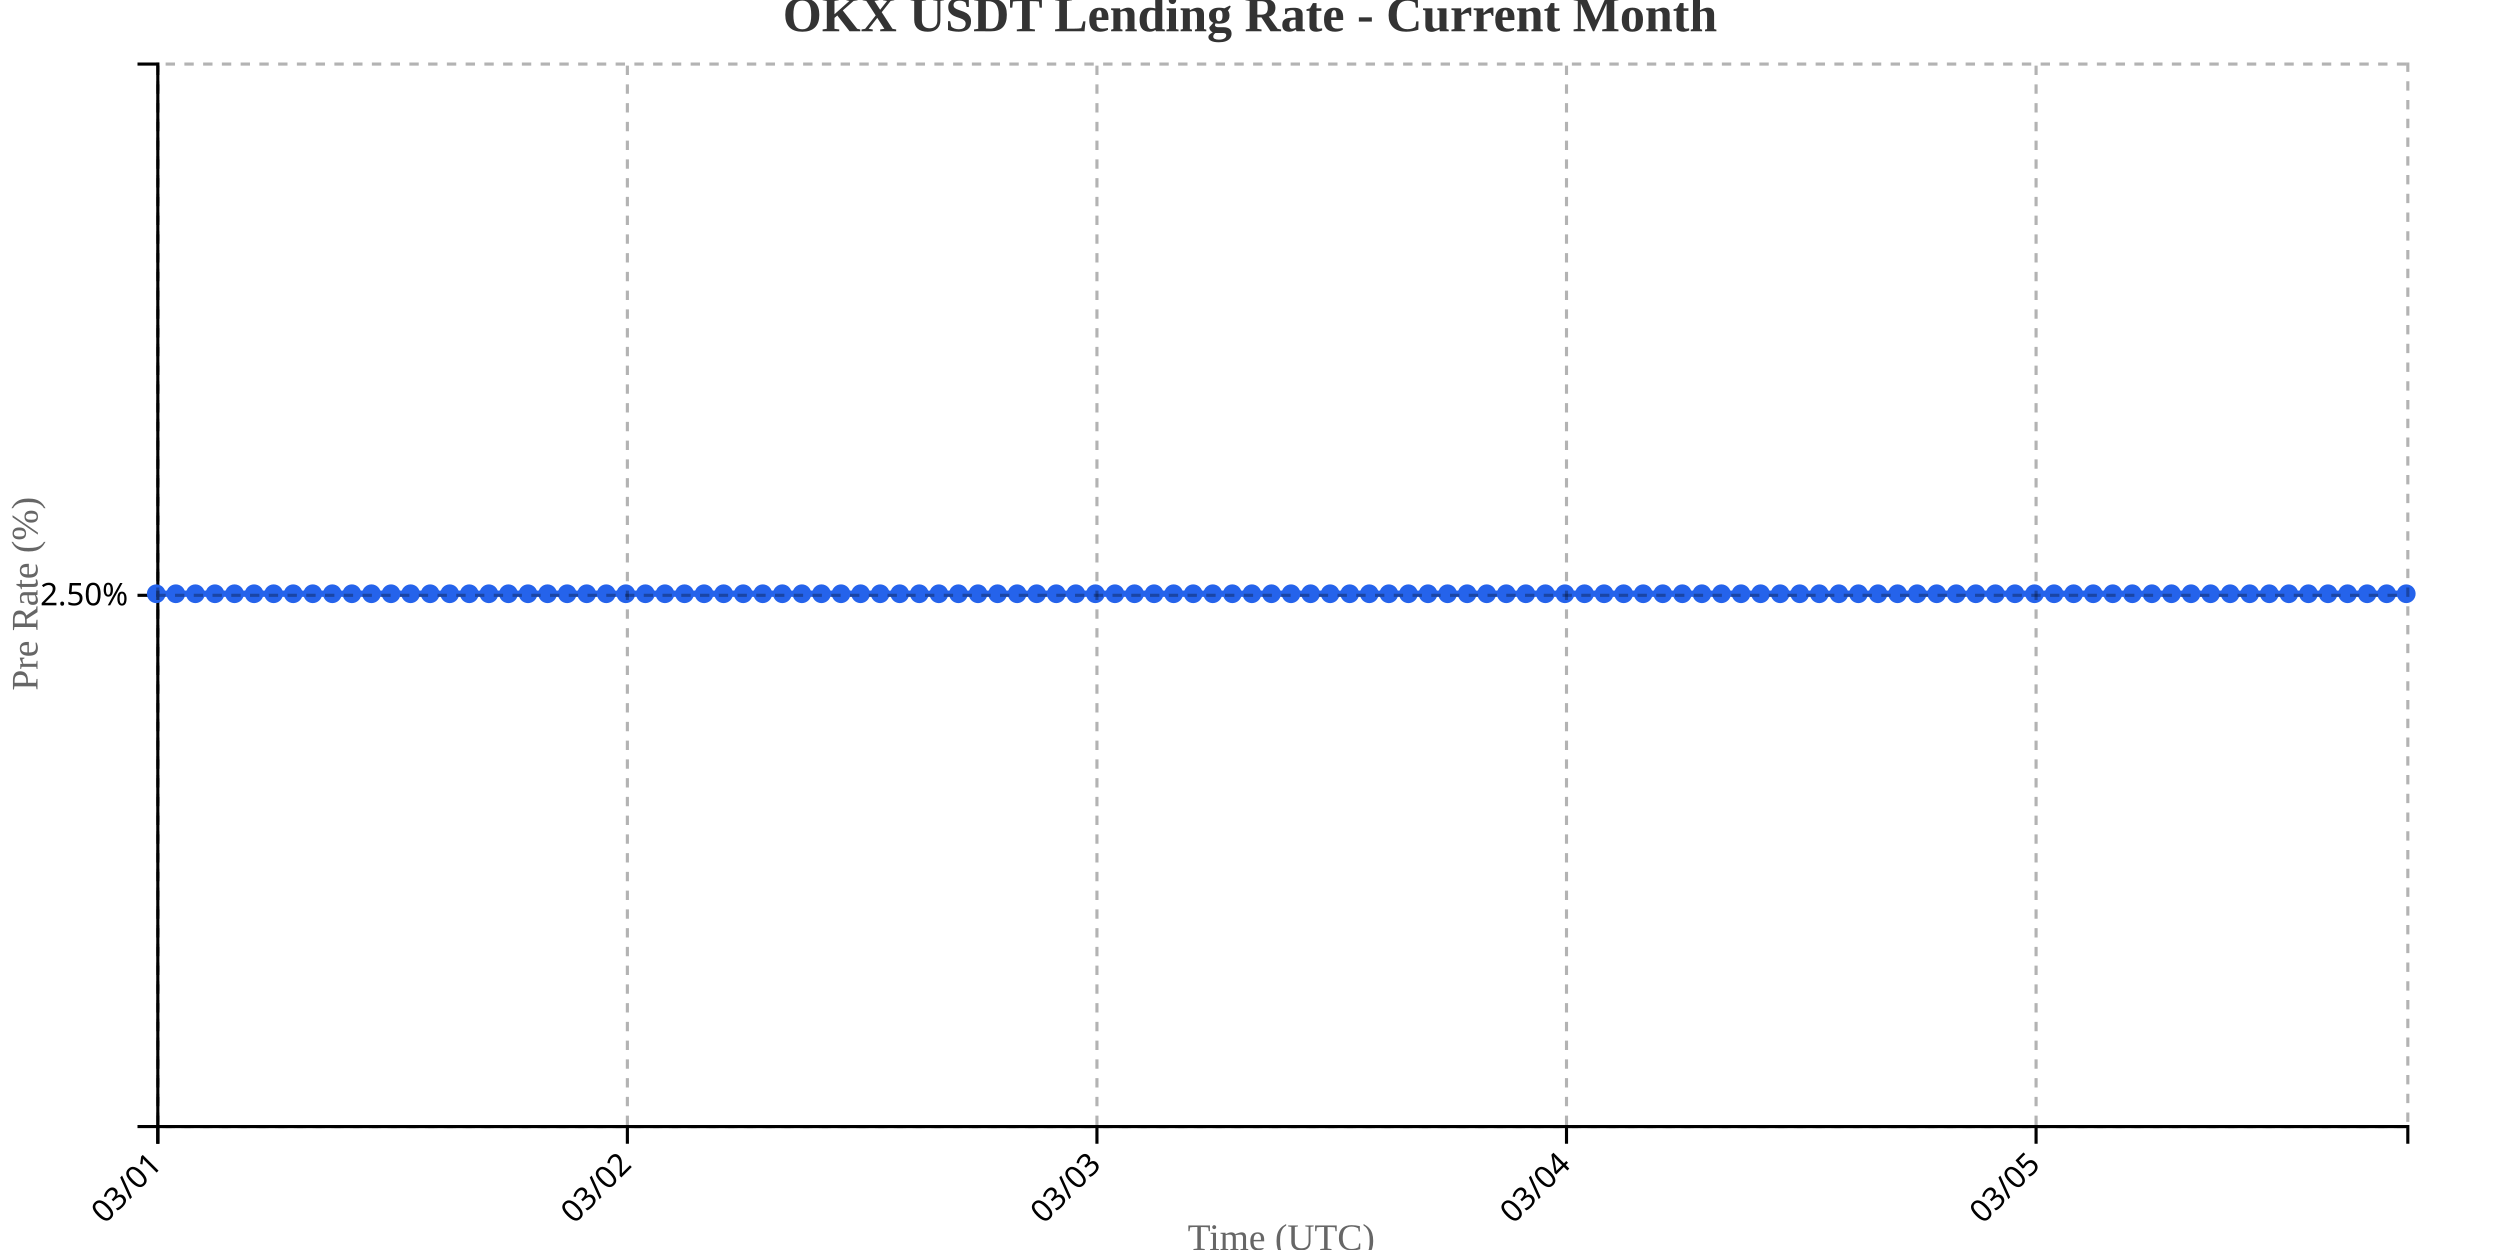
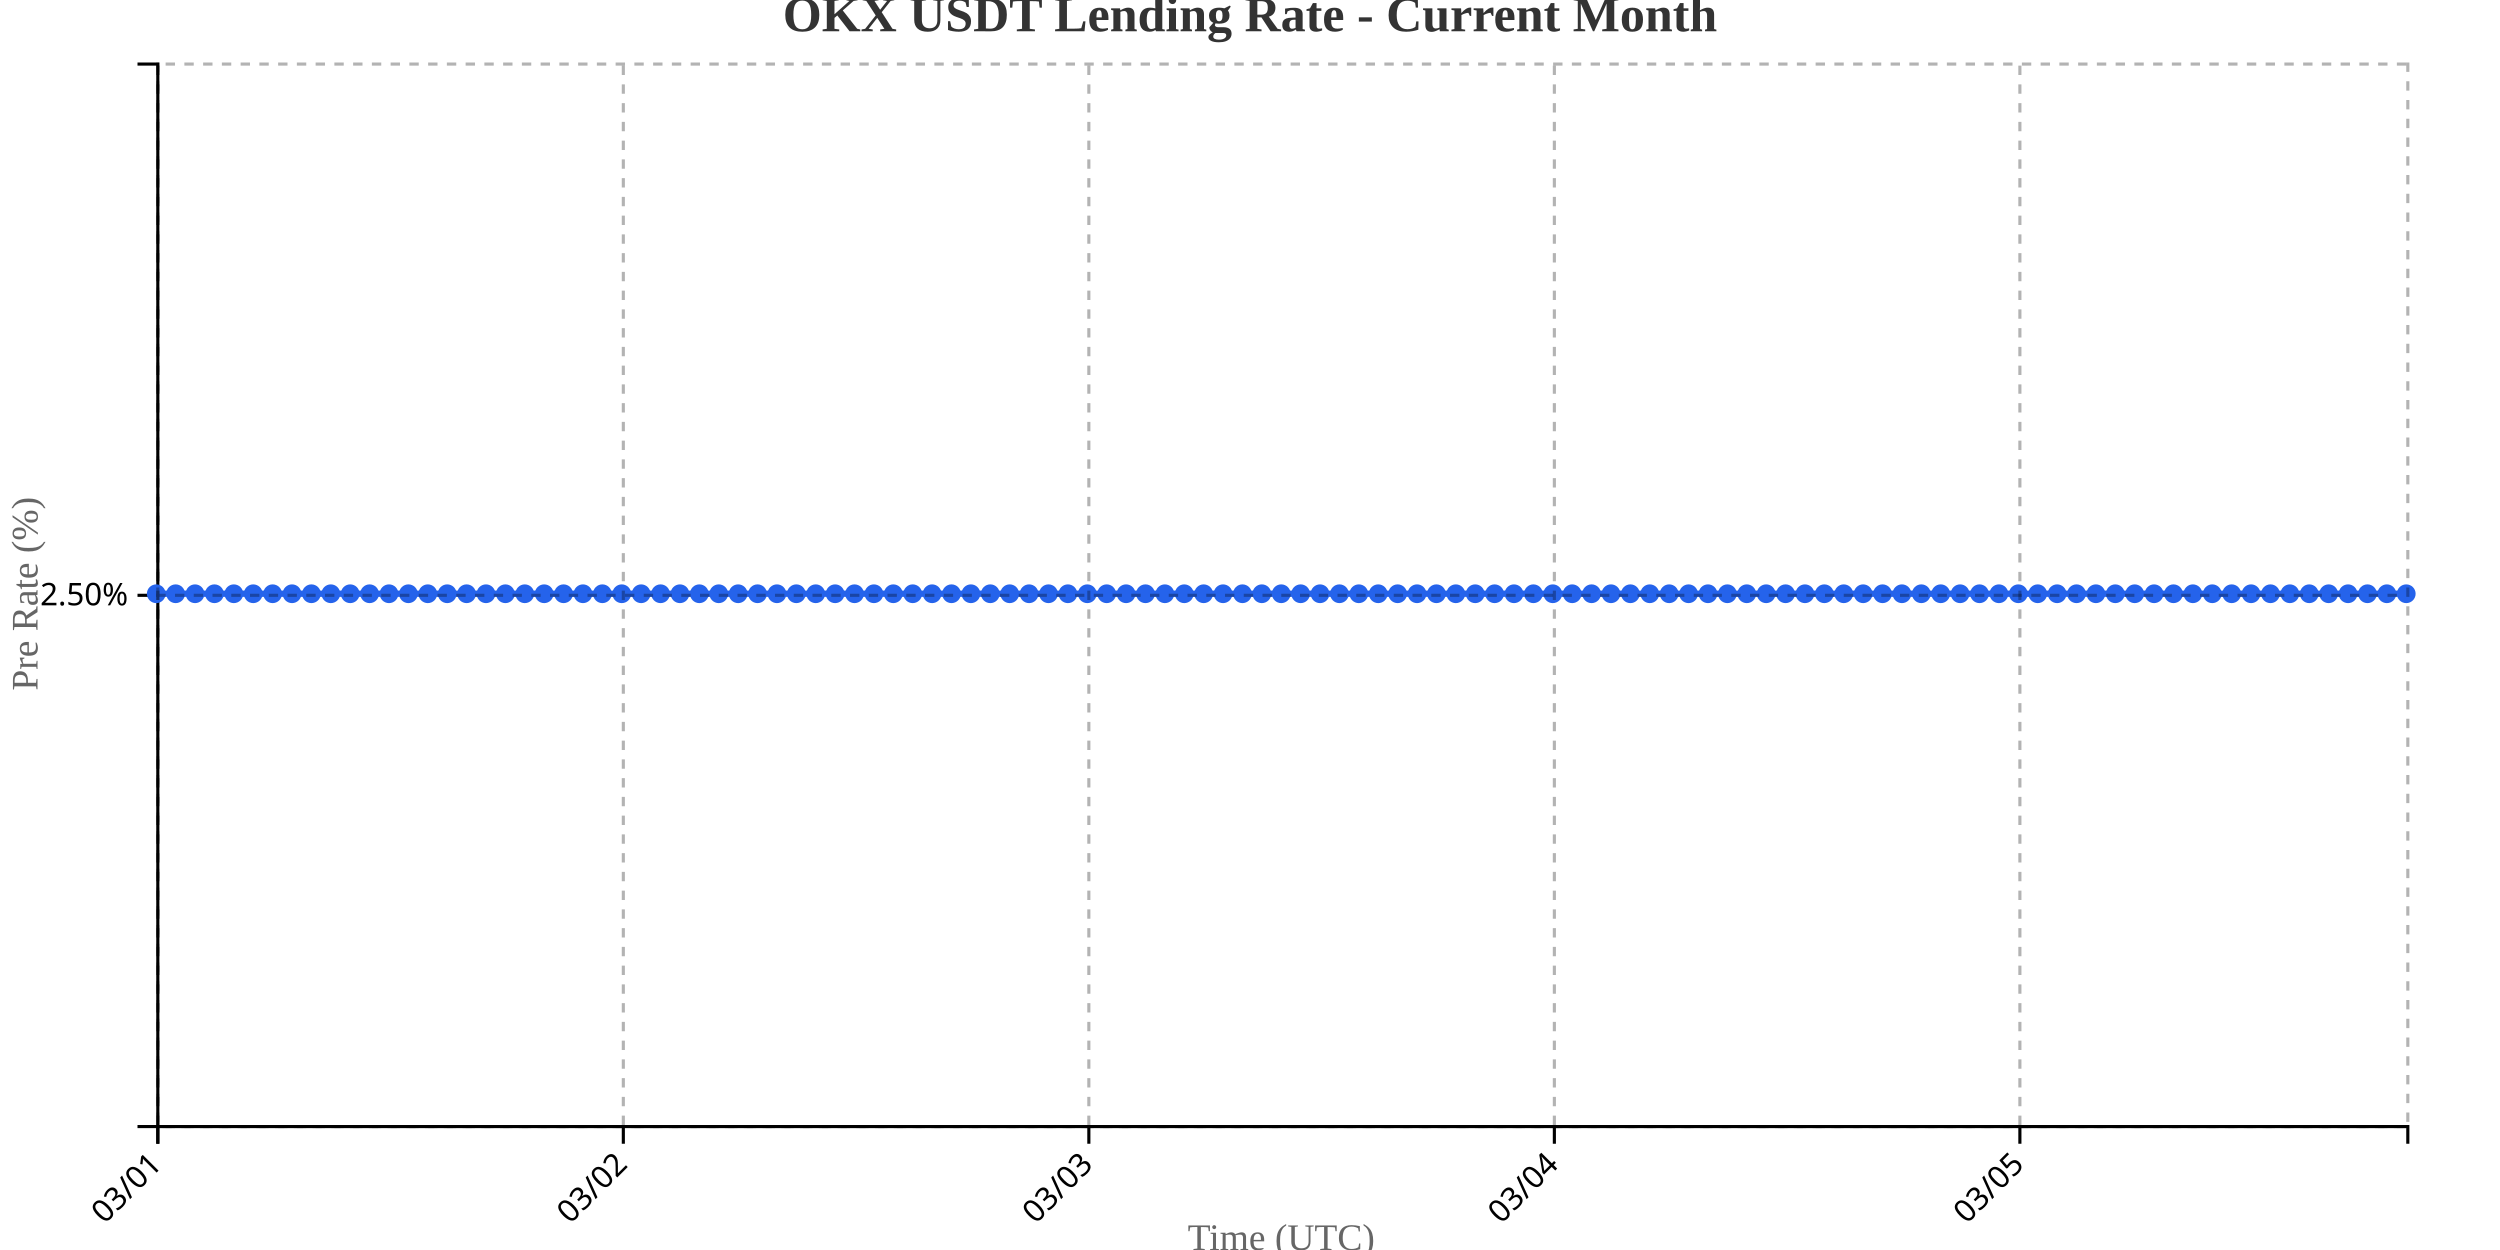
<svg xmlns="http://www.w3.org/2000/svg" width="800" height="400">
  <g transform="translate(50,20)">
    <g transform="translate(0,340)" fill="none" font-size="10" font-family="sans-serif" text-anchor="middle">
      <path class="domain" stroke="currentColor" d="M0.5,6V0.5H720.5V6" />
      <g class="tick" opacity="1" transform="translate(0.5,0)">
        <line stroke="currentColor" y2="6" />
        <text fill="currentColor" y="9" dy=".15em" style="text-anchor: end;" dx="-.8em" transform="rotate(-45)">03/01</text>
      </g>
-       <g class="tick" opacity="1" transform="translate(150.7609,0)">
+       <g class="tick" opacity="1" transform="translate(149.4655,0)">
        <line stroke="currentColor" y2="6" />
        <text fill="currentColor" y="9" dy=".15em" style="text-anchor: end;" dx="-.8em" transform="rotate(-45)">03/02</text>
      </g>
-       <g class="tick" opacity="1" transform="translate(301.0217,0)">
+       <g class="tick" opacity="1" transform="translate(298.431,0)">
        <line stroke="currentColor" y2="6" />
        <text fill="currentColor" y="9" dy=".15em" style="text-anchor: end;" dx="-.8em" transform="rotate(-45)">03/03</text>
      </g>
-       <g class="tick" opacity="1" transform="translate(451.2826,0)">
+       <g class="tick" opacity="1" transform="translate(447.3966,0)">
        <line stroke="currentColor" y2="6" />
        <text fill="currentColor" y="9" dy=".15em" style="text-anchor: end;" dx="-.8em" transform="rotate(-45)">03/04</text>
      </g>
-       <g class="tick" opacity="1" transform="translate(601.5435,0)">
+       <g class="tick" opacity="1" transform="translate(596.3621,0)">
        <line stroke="currentColor" y2="6" />
        <text fill="currentColor" y="9" dy=".15em" style="text-anchor: end;" dx="-.8em" transform="rotate(-45)">03/05</text>
      </g>
    </g>
    <g fill="none" font-size="10" font-family="sans-serif" text-anchor="end">
      <path class="domain" stroke="currentColor" d="M-6,340.5H0.5V0.5H-6" />
      <g class="tick" opacity="1" transform="translate(0,170.5)">
        <line stroke="currentColor" x2="-6" />
        <text fill="currentColor" x="-9" dy="0.32em">2.50%</text>
      </g>
    </g>
    <text transform="rotate(-90)" y="-50" x="-170" dy="1em" style="text-anchor: middle; font-size: 12px; fill: #666;">Pre Rate (%)</text>
    <text transform="translate(360, 380)" style="text-anchor: middle; font-size: 12px; fill: #666;">Time (UTC)</text>
-     <path fill="none" stroke="#2563eb" stroke-width="2" d="M0,170C2.087,170,4.174,170,6.261,170C8.348,170,10.435,170,12.522,170C14.609,170,16.696,170,18.783,170C20.87,170,22.957,170,25.043,170C27.13,170,29.217,170,31.304,170C33.391,170,35.478,170,37.565,170C39.652,170,41.739,170,43.826,170C45.913,170,48,170,50.087,170C52.174,170,54.261,170,56.348,170C58.435,170,60.522,170,62.609,170C64.696,170,66.783,170,68.87,170C70.957,170,73.043,170,75.13,170C77.217,170,79.304,170,81.391,170C83.478,170,85.565,170,87.652,170C89.739,170,91.826,170,93.913,170C96,170,98.087,170,100.174,170C102.261,170,104.348,170,106.435,170C108.522,170,110.609,170,112.696,170C114.783,170,116.87,170,118.957,170C121.043,170,123.13,170,125.217,170C127.304,170,129.391,170,131.478,170C133.565,170,135.652,170,137.739,170C139.826,170,141.913,170,144,170C146.087,170,148.174,170,150.261,170C152.348,170,154.435,170,156.522,170C158.609,170,160.696,170,162.783,170C164.87,170,166.957,170,169.043,170C171.13,170,173.217,170,175.304,170C177.391,170,179.478,170,181.565,170C183.652,170,185.739,170,187.826,170C189.913,170,192,170,194.087,170C196.174,170,198.261,170,200.348,170C202.435,170,204.522,170,206.609,170C208.696,170,210.783,170,212.87,170C214.957,170,217.043,170,219.13,170C221.217,170,223.304,170,225.391,170C227.478,170,229.565,170,231.652,170C233.739,170,235.826,170,237.913,170C240,170,242.087,170,244.174,170C246.261,170,248.348,170,250.435,170C252.522,170,254.609,170,256.696,170C258.783,170,260.87,170,262.957,170C265.043,170,267.13,170,269.217,170C271.304,170,273.391,170,275.478,170C277.565,170,279.652,170,281.739,170C283.826,170,285.913,170,288,170C290.087,170,292.174,170,294.261,170C296.348,170,298.435,170,300.522,170C302.609,170,304.696,170,306.783,170C308.87,170,310.957,170,313.043,170C315.13,170,317.217,170,319.304,170C321.391,170,323.478,170,325.565,170C327.652,170,329.739,170,331.826,170C333.913,170,336,170,338.087,170C340.174,170,342.261,170,344.348,170C346.435,170,348.522,170,350.609,170C352.696,170,354.783,170,356.87,170C358.957,170,361.043,170,363.13,170C365.217,170,367.304,170,369.391,170C371.478,170,373.565,170,375.652,170C377.739,170,379.826,170,381.913,170C384,170,386.087,170,388.174,170C390.261,170,392.348,170,394.435,170C396.522,170,398.609,170,400.696,170C402.783,170,404.87,170,406.957,170C409.043,170,411.13,170,413.217,170C415.304,170,417.391,170,419.478,170C421.565,170,423.652,170,425.739,170C427.826,170,429.913,170,432,170C434.087,170,436.174,170,438.261,170C440.348,170,442.435,170,444.522,170C446.609,170,448.696,170,450.783,170C452.87,170,454.957,170,457.043,170C459.13,170,461.217,170,463.304,170C465.391,170,467.478,170,469.565,170C471.652,170,473.739,170,475.826,170C477.913,170,480,170,482.087,170C484.174,170,486.261,170,488.348,170C490.435,170,492.522,170,494.609,170C496.696,170,498.783,170,500.87,170C502.957,170,505.043,170,507.13,170C509.217,170,511.304,170,513.391,170C515.478,170,517.565,170,519.652,170C521.739,170,523.826,170,525.913,170C528,170,530.087,170,532.174,170C534.261,170,536.348,170,538.435,170C540.522,170,542.609,170,544.696,170C546.783,170,548.87,170,550.957,170C553.043,170,555.13,170,557.217,170C559.304,170,561.391,170,563.478,170C565.565,170,567.652,170,569.739,170C571.826,170,573.913,170,576,170C578.087,170,580.174,170,582.261,170C584.348,170,586.435,170,588.522,170C590.609,170,592.696,170,594.783,170C596.87,170,598.957,170,601.043,170C603.13,170,605.217,170,607.304,170C609.391,170,611.478,170,613.565,170C615.652,170,617.739,170,619.826,170C621.913,170,624,170,626.087,170C628.174,170,630.261,170,632.348,170C634.435,170,636.522,170,638.609,170C640.696,170,642.783,170,644.87,170C646.957,170,649.043,170,651.13,170C653.217,170,655.304,170,657.391,170C659.478,170,661.565,170,663.652,170C665.739,170,667.826,170,669.913,170C672,170,674.087,170,676.174,170C678.261,170,680.348,170,682.435,170C684.522,170,686.609,170,688.696,170C690.783,170,692.87,170,694.957,170C697.043,170,699.13,170,701.217,170C703.304,170,705.391,170,707.478,170C709.565,170,711.652,170,713.739,170C715.826,170,717.913,170,720,170" />
+     <path fill="none" stroke="#2563eb" stroke-width="2" d="M0,170C2.069,170,4.138,170,6.207,170C8.276,170,10.345,170,12.414,170C14.483,170,16.552,170,18.621,170C20.69,170,22.759,170,24.828,170C26.897,170,28.966,170,31.034,170C33.103,170,35.172,170,37.241,170C39.31,170,41.379,170,43.448,170C45.517,170,47.586,170,49.655,170C51.724,170,53.793,170,55.862,170C57.931,170,60,170,62.069,170C64.138,170,66.207,170,68.276,170C70.345,170,72.414,170,74.483,170C76.552,170,78.621,170,80.69,170C82.759,170,84.828,170,86.897,170C88.966,170,91.034,170,93.103,170C95.172,170,97.241,170,99.31,170C101.379,170,103.448,170,105.517,170C107.586,170,109.655,170,111.724,170C113.793,170,115.862,170,117.931,170C120,170,122.069,170,124.138,170C126.207,170,128.276,170,130.345,170C132.414,170,134.483,170,136.552,170C138.621,170,140.69,170,142.759,170C144.828,170,146.897,170,148.966,170C151.034,170,153.103,170,155.172,170C157.241,170,159.31,170,161.379,170C163.448,170,165.517,170,167.586,170C169.655,170,171.724,170,173.793,170C175.862,170,177.931,170,180,170C182.069,170,184.138,170,186.207,170C188.276,170,190.345,170,192.414,170C194.483,170,196.552,170,198.621,170C200.69,170,202.759,170,204.828,170C206.897,170,208.966,170,211.034,170C213.103,170,215.172,170,217.241,170C219.31,170,221.379,170,223.448,170C225.517,170,227.586,170,229.655,170C231.724,170,233.793,170,235.862,170C237.931,170,240,170,242.069,170C244.138,170,246.207,170,248.276,170C250.345,170,252.414,170,254.483,170C256.552,170,258.621,170,260.69,170C262.759,170,264.828,170,266.897,170C268.966,170,271.034,170,273.103,170C275.172,170,277.241,170,279.31,170C281.379,170,283.448,170,285.517,170C287.586,170,289.655,170,291.724,170C293.793,170,295.862,170,297.931,170C300,170,302.069,170,304.138,170C306.207,170,308.276,170,310.345,170C312.414,170,314.483,170,316.552,170C318.621,170,320.69,170,322.759,170C324.828,170,326.897,170,328.966,170C331.034,170,333.103,170,335.172,170C337.241,170,339.31,170,341.379,170C343.448,170,345.517,170,347.586,170C349.655,170,351.724,170,353.793,170C355.862,170,357.931,170,360,170C362.069,170,364.138,170,366.207,170C368.276,170,370.345,170,372.414,170C374.483,170,376.552,170,378.621,170C380.69,170,382.759,170,384.828,170C386.897,170,388.966,170,391.034,170C393.103,170,395.172,170,397.241,170C399.31,170,401.379,170,403.448,170C405.517,170,407.586,170,409.655,170C411.724,170,413.793,170,415.862,170C417.931,170,420,170,422.069,170C424.138,170,426.207,170,428.276,170C430.345,170,432.414,170,434.483,170C436.552,170,438.621,170,440.69,170C442.759,170,444.828,170,446.897,170C448.966,170,451.034,170,453.103,170C455.172,170,457.241,170,459.31,170C461.379,170,463.448,170,465.517,170C467.586,170,469.655,170,471.724,170C473.793,170,475.862,170,477.931,170C480,170,482.069,170,484.138,170C486.207,170,488.276,170,490.345,170C492.414,170,494.483,170,496.552,170C498.621,170,500.69,170,502.759,170C504.828,170,506.897,170,508.966,170C511.034,170,513.103,170,515.172,170C517.241,170,519.31,170,521.379,170C523.448,170,525.517,170,527.586,170C529.655,170,531.724,170,533.793,170C535.862,170,537.931,170,540,170C542.069,170,544.138,170,546.207,170C548.276,170,550.345,170,552.414,170C554.483,170,556.552,170,558.621,170C560.69,170,562.759,170,564.828,170C566.897,170,568.966,170,571.034,170C573.103,170,575.172,170,577.241,170C579.31,170,581.379,170,583.448,170C585.517,170,587.586,170,589.655,170C591.724,170,593.793,170,595.862,170C597.931,170,600,170,602.069,170C604.138,170,606.207,170,608.276,170C610.345,170,612.414,170,614.483,170C616.552,170,618.621,170,620.69,170C622.759,170,624.828,170,626.897,170C628.966,170,631.034,170,633.103,170C635.172,170,637.241,170,639.31,170C641.379,170,643.448,170,645.517,170C647.586,170,649.655,170,651.724,170C653.793,170,655.862,170,657.931,170C660,170,662.069,170,664.138,170C666.207,170,668.276,170,670.345,170C672.414,170,674.483,170,676.552,170C678.621,170,680.69,170,682.759,170C684.828,170,686.897,170,688.966,170C691.034,170,693.103,170,695.172,170C697.241,170,699.31,170,701.379,170C703.448,170,705.517,170,707.586,170C709.655,170,711.724,170,713.793,170C715.862,170,717.931,170,720,170" />
    <circle class="dot" cx="0" cy="170" r="3" fill="#2563eb" />
-     <circle class="dot" cx="6.261" cy="170" r="3" fill="#2563eb" />
-     <circle class="dot" cx="12.522" cy="170" r="3" fill="#2563eb" />
-     <circle class="dot" cx="18.783" cy="170" r="3" fill="#2563eb" />
-     <circle class="dot" cx="25.043" cy="170" r="3" fill="#2563eb" />
-     <circle class="dot" cx="31.304" cy="170" r="3" fill="#2563eb" />
-     <circle class="dot" cx="37.565" cy="170" r="3" fill="#2563eb" />
-     <circle class="dot" cx="43.826" cy="170" r="3" fill="#2563eb" />
-     <circle class="dot" cx="50.087" cy="170" r="3" fill="#2563eb" />
-     <circle class="dot" cx="56.348" cy="170" r="3" fill="#2563eb" />
-     <circle class="dot" cx="62.609" cy="170" r="3" fill="#2563eb" />
-     <circle class="dot" cx="68.87" cy="170" r="3" fill="#2563eb" />
-     <circle class="dot" cx="75.13" cy="170" r="3" fill="#2563eb" />
-     <circle class="dot" cx="81.391" cy="170" r="3" fill="#2563eb" />
-     <circle class="dot" cx="87.652" cy="170" r="3" fill="#2563eb" />
-     <circle class="dot" cx="93.913" cy="170" r="3" fill="#2563eb" />
-     <circle class="dot" cx="100.174" cy="170" r="3" fill="#2563eb" />
-     <circle class="dot" cx="106.435" cy="170" r="3" fill="#2563eb" />
-     <circle class="dot" cx="112.696" cy="170" r="3" fill="#2563eb" />
-     <circle class="dot" cx="118.957" cy="170" r="3" fill="#2563eb" />
-     <circle class="dot" cx="125.217" cy="170" r="3" fill="#2563eb" />
-     <circle class="dot" cx="131.478" cy="170" r="3" fill="#2563eb" />
-     <circle class="dot" cx="137.739" cy="170" r="3" fill="#2563eb" />
-     <circle class="dot" cx="144" cy="170" r="3" fill="#2563eb" />
-     <circle class="dot" cx="150.261" cy="170" r="3" fill="#2563eb" />
-     <circle class="dot" cx="156.522" cy="170" r="3" fill="#2563eb" />
-     <circle class="dot" cx="162.783" cy="170" r="3" fill="#2563eb" />
-     <circle class="dot" cx="169.043" cy="170" r="3" fill="#2563eb" />
-     <circle class="dot" cx="175.304" cy="170" r="3" fill="#2563eb" />
-     <circle class="dot" cx="181.565" cy="170" r="3" fill="#2563eb" />
-     <circle class="dot" cx="187.826" cy="170" r="3" fill="#2563eb" />
-     <circle class="dot" cx="194.087" cy="170" r="3" fill="#2563eb" />
-     <circle class="dot" cx="200.348" cy="170" r="3" fill="#2563eb" />
-     <circle class="dot" cx="206.609" cy="170" r="3" fill="#2563eb" />
-     <circle class="dot" cx="212.87" cy="170" r="3" fill="#2563eb" />
-     <circle class="dot" cx="219.13" cy="170" r="3" fill="#2563eb" />
-     <circle class="dot" cx="225.391" cy="170" r="3" fill="#2563eb" />
-     <circle class="dot" cx="231.652" cy="170" r="3" fill="#2563eb" />
-     <circle class="dot" cx="237.913" cy="170" r="3" fill="#2563eb" />
-     <circle class="dot" cx="244.174" cy="170" r="3" fill="#2563eb" />
-     <circle class="dot" cx="250.435" cy="170" r="3" fill="#2563eb" />
-     <circle class="dot" cx="256.696" cy="170" r="3" fill="#2563eb" />
-     <circle class="dot" cx="262.957" cy="170" r="3" fill="#2563eb" />
-     <circle class="dot" cx="269.217" cy="170" r="3" fill="#2563eb" />
-     <circle class="dot" cx="275.478" cy="170" r="3" fill="#2563eb" />
-     <circle class="dot" cx="281.739" cy="170" r="3" fill="#2563eb" />
-     <circle class="dot" cx="288" cy="170" r="3" fill="#2563eb" />
-     <circle class="dot" cx="294.261" cy="170" r="3" fill="#2563eb" />
-     <circle class="dot" cx="300.522" cy="170" r="3" fill="#2563eb" />
-     <circle class="dot" cx="306.783" cy="170" r="3" fill="#2563eb" />
-     <circle class="dot" cx="313.043" cy="170" r="3" fill="#2563eb" />
-     <circle class="dot" cx="319.304" cy="170" r="3" fill="#2563eb" />
-     <circle class="dot" cx="325.565" cy="170" r="3" fill="#2563eb" />
-     <circle class="dot" cx="331.826" cy="170" r="3" fill="#2563eb" />
-     <circle class="dot" cx="338.087" cy="170" r="3" fill="#2563eb" />
-     <circle class="dot" cx="344.348" cy="170" r="3" fill="#2563eb" />
-     <circle class="dot" cx="350.609" cy="170" r="3" fill="#2563eb" />
-     <circle class="dot" cx="356.87" cy="170" r="3" fill="#2563eb" />
-     <circle class="dot" cx="363.13" cy="170" r="3" fill="#2563eb" />
-     <circle class="dot" cx="369.391" cy="170" r="3" fill="#2563eb" />
-     <circle class="dot" cx="375.652" cy="170" r="3" fill="#2563eb" />
-     <circle class="dot" cx="381.913" cy="170" r="3" fill="#2563eb" />
-     <circle class="dot" cx="388.174" cy="170" r="3" fill="#2563eb" />
-     <circle class="dot" cx="394.435" cy="170" r="3" fill="#2563eb" />
-     <circle class="dot" cx="400.696" cy="170" r="3" fill="#2563eb" />
-     <circle class="dot" cx="406.957" cy="170" r="3" fill="#2563eb" />
-     <circle class="dot" cx="413.217" cy="170" r="3" fill="#2563eb" />
-     <circle class="dot" cx="419.478" cy="170" r="3" fill="#2563eb" />
-     <circle class="dot" cx="425.739" cy="170" r="3" fill="#2563eb" />
-     <circle class="dot" cx="432" cy="170" r="3" fill="#2563eb" />
-     <circle class="dot" cx="438.261" cy="170" r="3" fill="#2563eb" />
-     <circle class="dot" cx="444.522" cy="170" r="3" fill="#2563eb" />
-     <circle class="dot" cx="450.783" cy="170" r="3" fill="#2563eb" />
-     <circle class="dot" cx="457.043" cy="170" r="3" fill="#2563eb" />
-     <circle class="dot" cx="463.304" cy="170" r="3" fill="#2563eb" />
-     <circle class="dot" cx="469.565" cy="170" r="3" fill="#2563eb" />
-     <circle class="dot" cx="475.826" cy="170" r="3" fill="#2563eb" />
-     <circle class="dot" cx="482.087" cy="170" r="3" fill="#2563eb" />
-     <circle class="dot" cx="488.348" cy="170" r="3" fill="#2563eb" />
-     <circle class="dot" cx="494.609" cy="170" r="3" fill="#2563eb" />
-     <circle class="dot" cx="500.87" cy="170" r="3" fill="#2563eb" />
-     <circle class="dot" cx="507.13" cy="170" r="3" fill="#2563eb" />
-     <circle class="dot" cx="513.391" cy="170" r="3" fill="#2563eb" />
-     <circle class="dot" cx="519.652" cy="170" r="3" fill="#2563eb" />
-     <circle class="dot" cx="525.913" cy="170" r="3" fill="#2563eb" />
-     <circle class="dot" cx="532.174" cy="170" r="3" fill="#2563eb" />
-     <circle class="dot" cx="538.435" cy="170" r="3" fill="#2563eb" />
-     <circle class="dot" cx="544.696" cy="170" r="3" fill="#2563eb" />
-     <circle class="dot" cx="550.957" cy="170" r="3" fill="#2563eb" />
-     <circle class="dot" cx="557.217" cy="170" r="3" fill="#2563eb" />
-     <circle class="dot" cx="563.478" cy="170" r="3" fill="#2563eb" />
-     <circle class="dot" cx="569.739" cy="170" r="3" fill="#2563eb" />
-     <circle class="dot" cx="576" cy="170" r="3" fill="#2563eb" />
-     <circle class="dot" cx="582.261" cy="170" r="3" fill="#2563eb" />
-     <circle class="dot" cx="588.522" cy="170" r="3" fill="#2563eb" />
-     <circle class="dot" cx="594.783" cy="170" r="3" fill="#2563eb" />
-     <circle class="dot" cx="601.043" cy="170" r="3" fill="#2563eb" />
-     <circle class="dot" cx="607.304" cy="170" r="3" fill="#2563eb" />
-     <circle class="dot" cx="613.565" cy="170" r="3" fill="#2563eb" />
-     <circle class="dot" cx="619.826" cy="170" r="3" fill="#2563eb" />
-     <circle class="dot" cx="626.087" cy="170" r="3" fill="#2563eb" />
-     <circle class="dot" cx="632.348" cy="170" r="3" fill="#2563eb" />
-     <circle class="dot" cx="638.609" cy="170" r="3" fill="#2563eb" />
-     <circle class="dot" cx="644.87" cy="170" r="3" fill="#2563eb" />
-     <circle class="dot" cx="651.13" cy="170" r="3" fill="#2563eb" />
-     <circle class="dot" cx="657.391" cy="170" r="3" fill="#2563eb" />
-     <circle class="dot" cx="663.652" cy="170" r="3" fill="#2563eb" />
-     <circle class="dot" cx="669.913" cy="170" r="3" fill="#2563eb" />
-     <circle class="dot" cx="676.174" cy="170" r="3" fill="#2563eb" />
-     <circle class="dot" cx="682.435" cy="170" r="3" fill="#2563eb" />
-     <circle class="dot" cx="688.696" cy="170" r="3" fill="#2563eb" />
-     <circle class="dot" cx="694.957" cy="170" r="3" fill="#2563eb" />
-     <circle class="dot" cx="701.217" cy="170" r="3" fill="#2563eb" />
-     <circle class="dot" cx="707.478" cy="170" r="3" fill="#2563eb" />
-     <circle class="dot" cx="713.739" cy="170" r="3" fill="#2563eb" />
+     <circle class="dot" cx="6.207" cy="170" r="3" fill="#2563eb" />
+     <circle class="dot" cx="12.414" cy="170" r="3" fill="#2563eb" />
+     <circle class="dot" cx="18.621" cy="170" r="3" fill="#2563eb" />
+     <circle class="dot" cx="24.828" cy="170" r="3" fill="#2563eb" />
+     <circle class="dot" cx="31.034" cy="170" r="3" fill="#2563eb" />
+     <circle class="dot" cx="37.241" cy="170" r="3" fill="#2563eb" />
+     <circle class="dot" cx="43.448" cy="170" r="3" fill="#2563eb" />
+     <circle class="dot" cx="49.655" cy="170" r="3" fill="#2563eb" />
+     <circle class="dot" cx="55.862" cy="170" r="3" fill="#2563eb" />
+     <circle class="dot" cx="62.069" cy="170" r="3" fill="#2563eb" />
+     <circle class="dot" cx="68.276" cy="170" r="3" fill="#2563eb" />
+     <circle class="dot" cx="74.483" cy="170" r="3" fill="#2563eb" />
+     <circle class="dot" cx="80.69" cy="170" r="3" fill="#2563eb" />
+     <circle class="dot" cx="86.897" cy="170" r="3" fill="#2563eb" />
+     <circle class="dot" cx="93.103" cy="170" r="3" fill="#2563eb" />
+     <circle class="dot" cx="99.31" cy="170" r="3" fill="#2563eb" />
+     <circle class="dot" cx="105.517" cy="170" r="3" fill="#2563eb" />
+     <circle class="dot" cx="111.724" cy="170" r="3" fill="#2563eb" />
+     <circle class="dot" cx="117.931" cy="170" r="3" fill="#2563eb" />
+     <circle class="dot" cx="124.138" cy="170" r="3" fill="#2563eb" />
+     <circle class="dot" cx="130.345" cy="170" r="3" fill="#2563eb" />
+     <circle class="dot" cx="136.552" cy="170" r="3" fill="#2563eb" />
+     <circle class="dot" cx="142.759" cy="170" r="3" fill="#2563eb" />
+     <circle class="dot" cx="148.966" cy="170" r="3" fill="#2563eb" />
+     <circle class="dot" cx="155.172" cy="170" r="3" fill="#2563eb" />
+     <circle class="dot" cx="161.379" cy="170" r="3" fill="#2563eb" />
+     <circle class="dot" cx="167.586" cy="170" r="3" fill="#2563eb" />
+     <circle class="dot" cx="173.793" cy="170" r="3" fill="#2563eb" />
+     <circle class="dot" cx="180" cy="170" r="3" fill="#2563eb" />
+     <circle class="dot" cx="186.207" cy="170" r="3" fill="#2563eb" />
+     <circle class="dot" cx="192.414" cy="170" r="3" fill="#2563eb" />
+     <circle class="dot" cx="198.621" cy="170" r="3" fill="#2563eb" />
+     <circle class="dot" cx="204.828" cy="170" r="3" fill="#2563eb" />
+     <circle class="dot" cx="211.034" cy="170" r="3" fill="#2563eb" />
+     <circle class="dot" cx="217.241" cy="170" r="3" fill="#2563eb" />
+     <circle class="dot" cx="223.448" cy="170" r="3" fill="#2563eb" />
+     <circle class="dot" cx="229.655" cy="170" r="3" fill="#2563eb" />
+     <circle class="dot" cx="235.862" cy="170" r="3" fill="#2563eb" />
+     <circle class="dot" cx="242.069" cy="170" r="3" fill="#2563eb" />
+     <circle class="dot" cx="248.276" cy="170" r="3" fill="#2563eb" />
+     <circle class="dot" cx="254.483" cy="170" r="3" fill="#2563eb" />
+     <circle class="dot" cx="260.69" cy="170" r="3" fill="#2563eb" />
+     <circle class="dot" cx="266.897" cy="170" r="3" fill="#2563eb" />
+     <circle class="dot" cx="273.103" cy="170" r="3" fill="#2563eb" />
+     <circle class="dot" cx="279.31" cy="170" r="3" fill="#2563eb" />
+     <circle class="dot" cx="285.517" cy="170" r="3" fill="#2563eb" />
+     <circle class="dot" cx="291.724" cy="170" r="3" fill="#2563eb" />
+     <circle class="dot" cx="297.931" cy="170" r="3" fill="#2563eb" />
+     <circle class="dot" cx="304.138" cy="170" r="3" fill="#2563eb" />
+     <circle class="dot" cx="310.345" cy="170" r="3" fill="#2563eb" />
+     <circle class="dot" cx="316.552" cy="170" r="3" fill="#2563eb" />
+     <circle class="dot" cx="322.759" cy="170" r="3" fill="#2563eb" />
+     <circle class="dot" cx="328.966" cy="170" r="3" fill="#2563eb" />
+     <circle class="dot" cx="335.172" cy="170" r="3" fill="#2563eb" />
+     <circle class="dot" cx="341.379" cy="170" r="3" fill="#2563eb" />
+     <circle class="dot" cx="347.586" cy="170" r="3" fill="#2563eb" />
+     <circle class="dot" cx="353.793" cy="170" r="3" fill="#2563eb" />
+     <circle class="dot" cx="360" cy="170" r="3" fill="#2563eb" />
+     <circle class="dot" cx="366.207" cy="170" r="3" fill="#2563eb" />
+     <circle class="dot" cx="372.414" cy="170" r="3" fill="#2563eb" />
+     <circle class="dot" cx="378.621" cy="170" r="3" fill="#2563eb" />
+     <circle class="dot" cx="384.828" cy="170" r="3" fill="#2563eb" />
+     <circle class="dot" cx="391.034" cy="170" r="3" fill="#2563eb" />
+     <circle class="dot" cx="397.241" cy="170" r="3" fill="#2563eb" />
+     <circle class="dot" cx="403.448" cy="170" r="3" fill="#2563eb" />
+     <circle class="dot" cx="409.655" cy="170" r="3" fill="#2563eb" />
+     <circle class="dot" cx="415.862" cy="170" r="3" fill="#2563eb" />
+     <circle class="dot" cx="422.069" cy="170" r="3" fill="#2563eb" />
+     <circle class="dot" cx="428.276" cy="170" r="3" fill="#2563eb" />
+     <circle class="dot" cx="434.483" cy="170" r="3" fill="#2563eb" />
+     <circle class="dot" cx="440.69" cy="170" r="3" fill="#2563eb" />
+     <circle class="dot" cx="446.897" cy="170" r="3" fill="#2563eb" />
+     <circle class="dot" cx="453.103" cy="170" r="3" fill="#2563eb" />
+     <circle class="dot" cx="459.31" cy="170" r="3" fill="#2563eb" />
+     <circle class="dot" cx="465.517" cy="170" r="3" fill="#2563eb" />
+     <circle class="dot" cx="471.724" cy="170" r="3" fill="#2563eb" />
+     <circle class="dot" cx="477.931" cy="170" r="3" fill="#2563eb" />
+     <circle class="dot" cx="484.138" cy="170" r="3" fill="#2563eb" />
+     <circle class="dot" cx="490.345" cy="170" r="3" fill="#2563eb" />
+     <circle class="dot" cx="496.552" cy="170" r="3" fill="#2563eb" />
+     <circle class="dot" cx="502.759" cy="170" r="3" fill="#2563eb" />
+     <circle class="dot" cx="508.966" cy="170" r="3" fill="#2563eb" />
+     <circle class="dot" cx="515.172" cy="170" r="3" fill="#2563eb" />
+     <circle class="dot" cx="521.379" cy="170" r="3" fill="#2563eb" />
+     <circle class="dot" cx="527.586" cy="170" r="3" fill="#2563eb" />
+     <circle class="dot" cx="533.793" cy="170" r="3" fill="#2563eb" />
+     <circle class="dot" cx="540" cy="170" r="3" fill="#2563eb" />
+     <circle class="dot" cx="546.207" cy="170" r="3" fill="#2563eb" />
+     <circle class="dot" cx="552.414" cy="170" r="3" fill="#2563eb" />
+     <circle class="dot" cx="558.621" cy="170" r="3" fill="#2563eb" />
+     <circle class="dot" cx="564.828" cy="170" r="3" fill="#2563eb" />
+     <circle class="dot" cx="571.034" cy="170" r="3" fill="#2563eb" />
+     <circle class="dot" cx="577.241" cy="170" r="3" fill="#2563eb" />
+     <circle class="dot" cx="583.448" cy="170" r="3" fill="#2563eb" />
+     <circle class="dot" cx="589.655" cy="170" r="3" fill="#2563eb" />
+     <circle class="dot" cx="595.862" cy="170" r="3" fill="#2563eb" />
+     <circle class="dot" cx="602.069" cy="170" r="3" fill="#2563eb" />
+     <circle class="dot" cx="608.276" cy="170" r="3" fill="#2563eb" />
+     <circle class="dot" cx="614.483" cy="170" r="3" fill="#2563eb" />
+     <circle class="dot" cx="620.69" cy="170" r="3" fill="#2563eb" />
+     <circle class="dot" cx="626.897" cy="170" r="3" fill="#2563eb" />
+     <circle class="dot" cx="633.103" cy="170" r="3" fill="#2563eb" />
+     <circle class="dot" cx="639.31" cy="170" r="3" fill="#2563eb" />
+     <circle class="dot" cx="645.517" cy="170" r="3" fill="#2563eb" />
+     <circle class="dot" cx="651.724" cy="170" r="3" fill="#2563eb" />
+     <circle class="dot" cx="657.931" cy="170" r="3" fill="#2563eb" />
+     <circle class="dot" cx="664.138" cy="170" r="3" fill="#2563eb" />
+     <circle class="dot" cx="670.345" cy="170" r="3" fill="#2563eb" />
+     <circle class="dot" cx="676.552" cy="170" r="3" fill="#2563eb" />
+     <circle class="dot" cx="682.759" cy="170" r="3" fill="#2563eb" />
+     <circle class="dot" cx="688.966" cy="170" r="3" fill="#2563eb" />
+     <circle class="dot" cx="695.172" cy="170" r="3" fill="#2563eb" />
+     <circle class="dot" cx="701.379" cy="170" r="3" fill="#2563eb" />
+     <circle class="dot" cx="707.586" cy="170" r="3" fill="#2563eb" />
+     <circle class="dot" cx="713.793" cy="170" r="3" fill="#2563eb" />
    <circle class="dot" cx="720" cy="170" r="3" fill="#2563eb" />
    <g class="grid" transform="translate(0,340)" fill="none" font-size="10" font-family="sans-serif" text-anchor="middle" style="stroke-dasharray: 3,3; opacity: 0.3;">
      <path class="domain" stroke="currentColor" d="M0.5,-340V0.5H720.5V-340" />
      <g class="tick" opacity="1" transform="translate(0.5,0)">
        <line stroke="currentColor" y2="-340" />
        <text fill="currentColor" y="3" dy="0.71em" />
      </g>
-       <g class="tick" opacity="1" transform="translate(150.7609,0)">
+       <g class="tick" opacity="1" transform="translate(149.4655,0)">
        <line stroke="currentColor" y2="-340" />
        <text fill="currentColor" y="3" dy="0.71em" />
      </g>
-       <g class="tick" opacity="1" transform="translate(301.0217,0)">
+       <g class="tick" opacity="1" transform="translate(298.431,0)">
        <line stroke="currentColor" y2="-340" />
        <text fill="currentColor" y="3" dy="0.71em" />
      </g>
-       <g class="tick" opacity="1" transform="translate(451.2826,0)">
+       <g class="tick" opacity="1" transform="translate(447.3966,0)">
        <line stroke="currentColor" y2="-340" />
        <text fill="currentColor" y="3" dy="0.71em" />
      </g>
-       <g class="tick" opacity="1" transform="translate(601.5435,0)">
+       <g class="tick" opacity="1" transform="translate(596.3621,0)">
        <line stroke="currentColor" y2="-340" />
        <text fill="currentColor" y="3" dy="0.71em" />
      </g>
    </g>
    <g class="grid" fill="none" font-size="10" font-family="sans-serif" text-anchor="end" style="stroke-dasharray: 3,3; opacity: 0.3;">
      <path class="domain" stroke="currentColor" d="M720,340.5H0.5V0.5H720" />
      <g class="tick" opacity="1" transform="translate(0,170.5)">
        <line stroke="currentColor" x2="720" />
        <text fill="currentColor" x="-3" dy="0.32em" />
      </g>
    </g>
  </g>
  <text x="400" y="10" text-anchor="middle" style="font-size: 16px; font-weight: bold; fill: #333;">OKX USDT Lending Rate - Current Month</text>
</svg>
